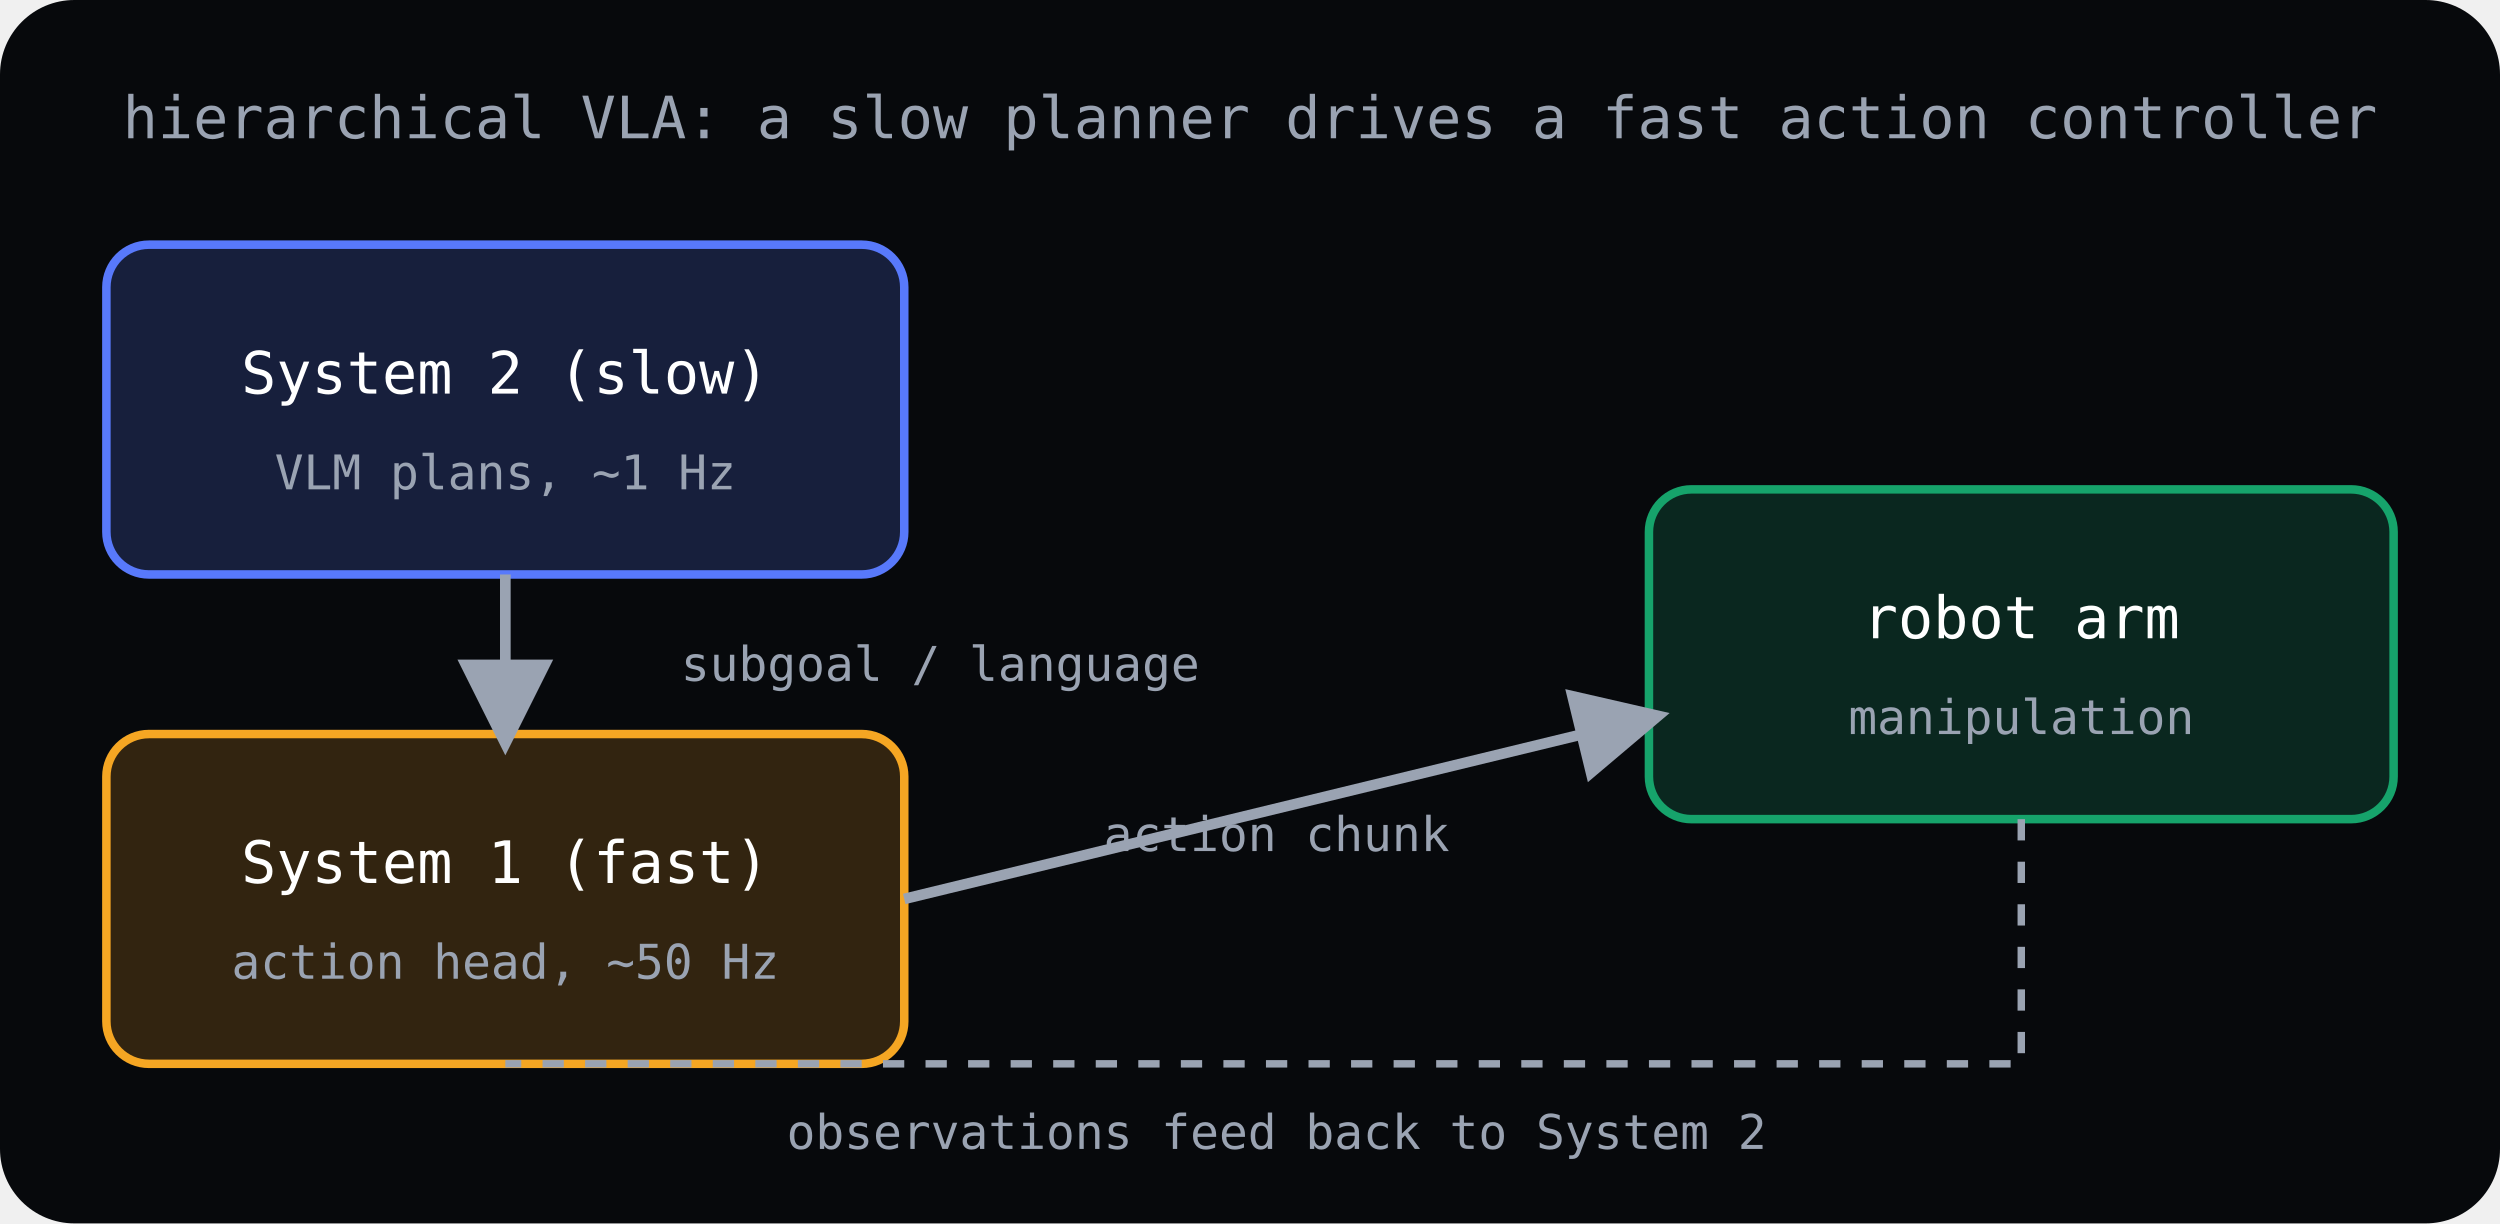
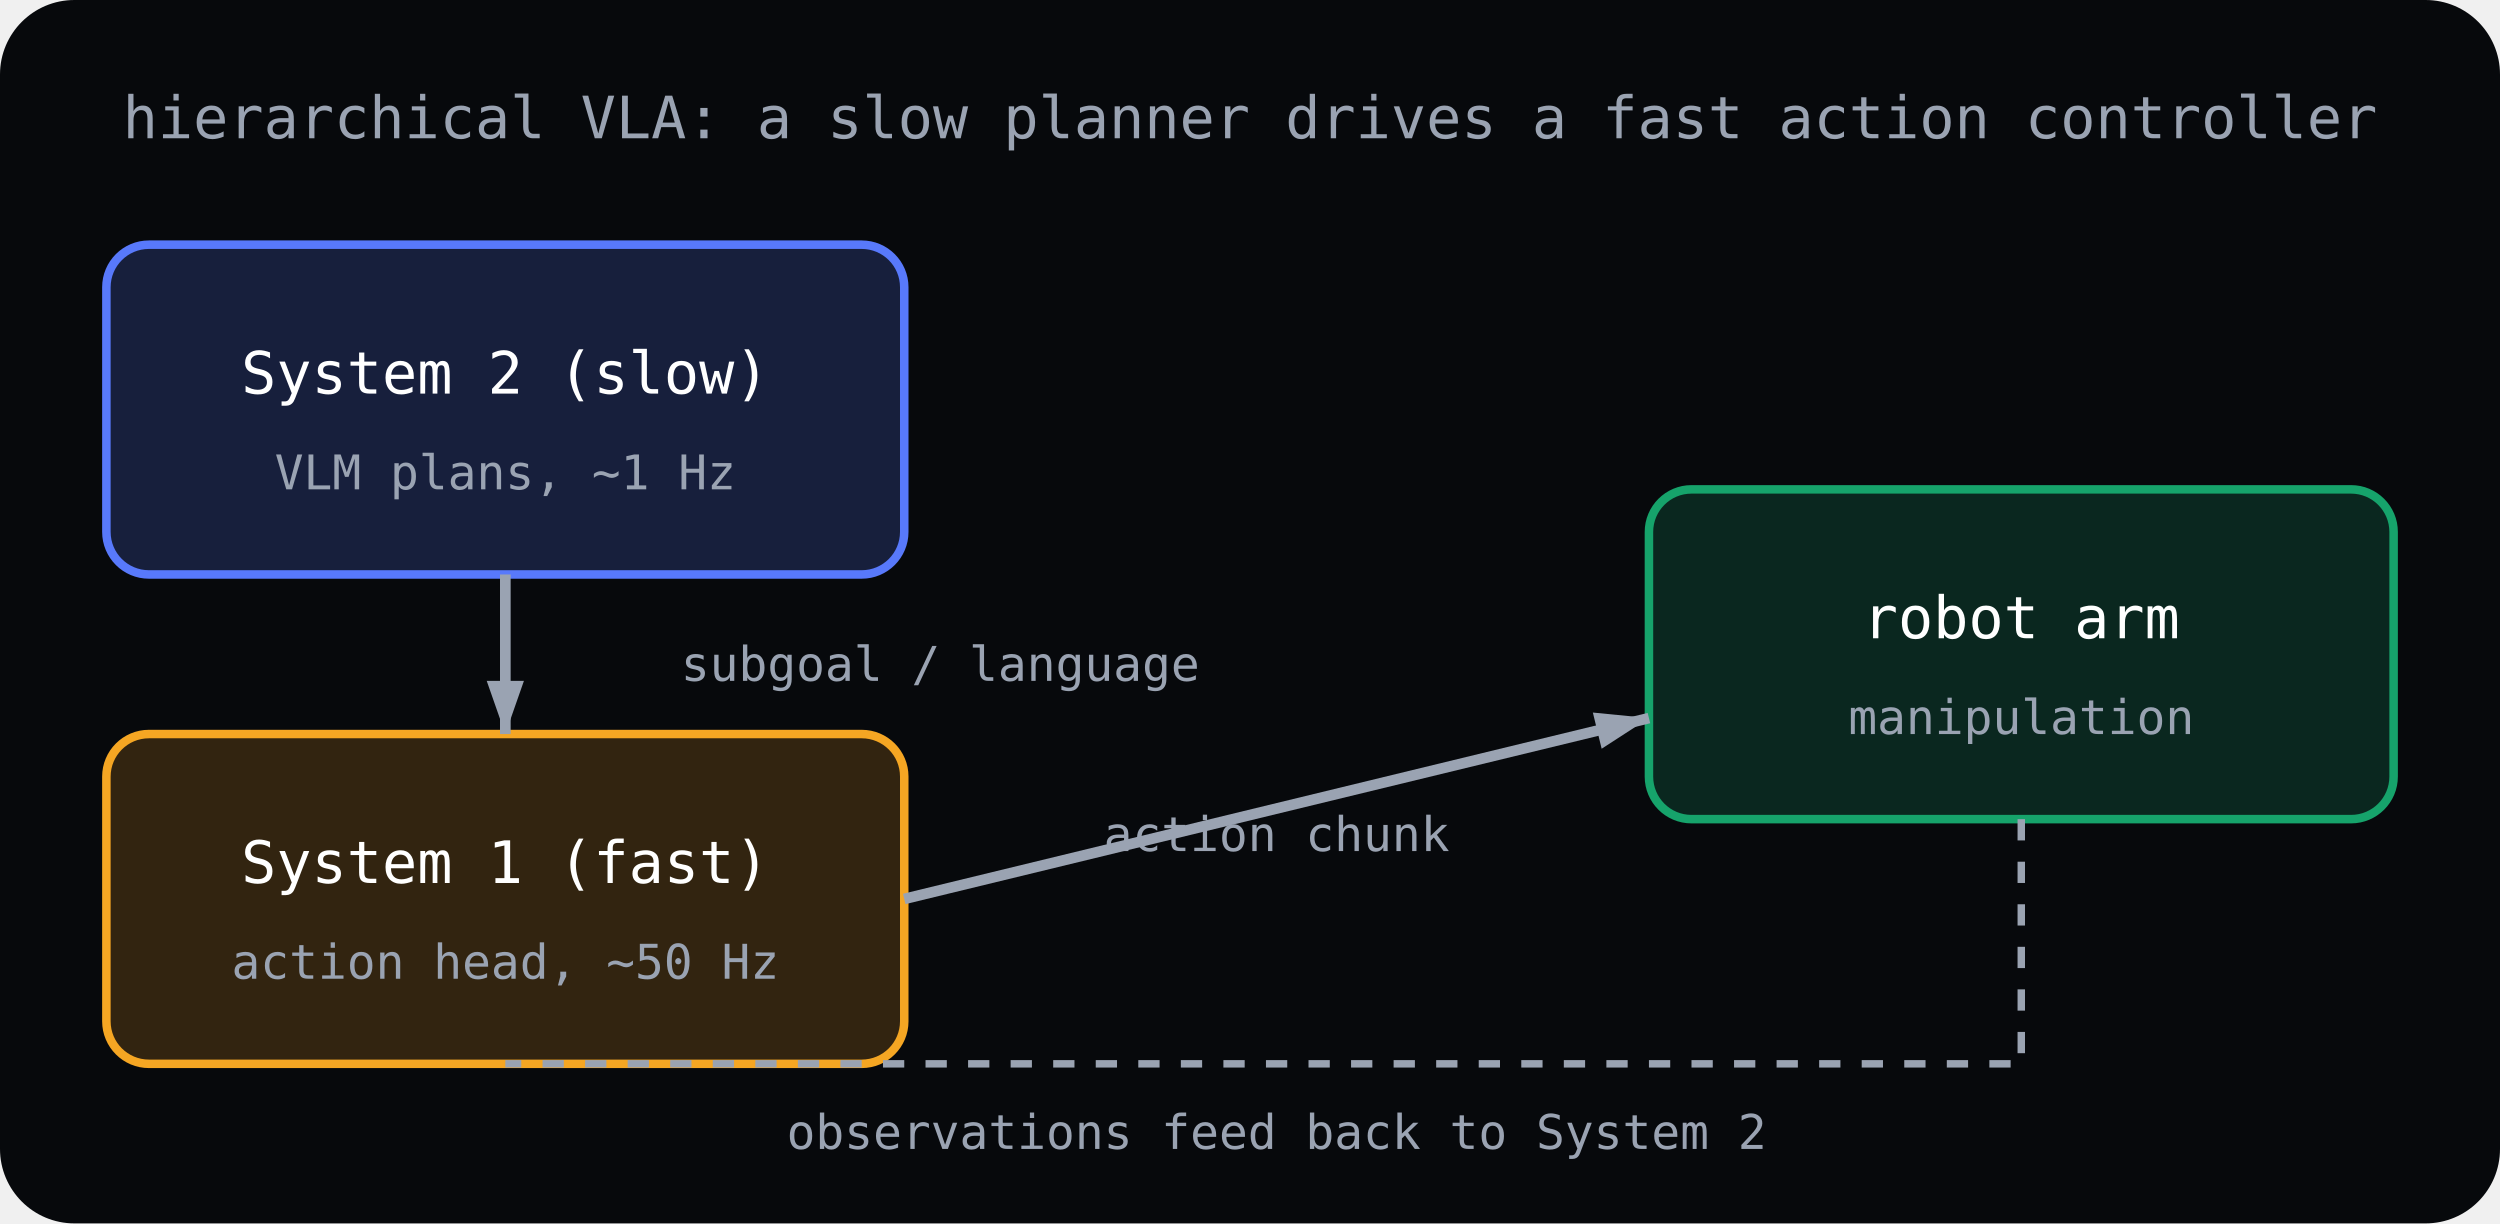
<svg xmlns="http://www.w3.org/2000/svg" viewBox="0 0 470 230" fill="none">
  <rect width="470" height="230" fill="var(--surface-sunken, #07090c)" rx="14" />
  <defs>
-     <marker id="paVlaArrow" markerWidth="9" markerHeight="9" refX="7" refY="4.5" orient="auto">
-       <path d="M0 0 L9 4.5 L0 9 Z" fill="#9aa3b2" />
+     <marker id="paVlaArrow" markerWidth="10" markerHeight="7" refX="10" refY="3.5" orient="auto" markerUnits="userSpaceOnUse">
+       <path d="M0 0 L10 3.5 L0 7 Z" fill="#9aa3b2" />
    </marker>
  </defs>
  <rect x="20" y="46" width="150" height="62" rx="8" fill="#5879fb" fill-opacity="0.2" stroke="#5879fb" stroke-width="1.6" />
  <text x="95" y="74" text-anchor="middle" fill="#ffffff" font-family="monospace" font-size="11">System 2 (slow)</text>
  <text x="95" y="92" text-anchor="middle" fill="var(--text-muted, #9aa3b2)" font-family="monospace" font-size="9">VLM plans, ~1 Hz</text>
  <rect x="20" y="138" width="150" height="62" rx="8" fill="#f5a623" fill-opacity="0.18" stroke="#f5a623" stroke-width="1.6" />
  <text x="95" y="166" text-anchor="middle" fill="#ffffff" font-family="monospace" font-size="11">System 1 (fast)</text>
  <text x="95" y="184" text-anchor="middle" fill="var(--text-muted, #9aa3b2)" font-family="monospace" font-size="9">action head, ~50 Hz</text>
  <rect x="310" y="92" width="140" height="62" rx="8" fill="#16a36b" fill-opacity="0.2" stroke="#16a36b" stroke-width="1.6" />
  <text x="380" y="120" text-anchor="middle" fill="#ffffff" font-family="monospace" font-size="11">robot arm</text>
  <text x="380" y="138" text-anchor="middle" fill="var(--text-muted, #9aa3b2)" font-family="monospace" font-size="9">manipulation</text>
  <line x1="95" y1="108" x2="95" y2="138" stroke="#9aa3b2" stroke-width="2" marker-end="url(#paVlaArrow)" />
  <text x="128" y="128" fill="var(--text-muted, #9aa3b2)" font-family="monospace" font-size="9">subgoal / language</text>
  <line x1="170" y1="169" x2="310" y2="135" stroke="#9aa3b2" stroke-width="2" marker-end="url(#paVlaArrow)" />
  <text x="240" y="160" text-anchor="middle" fill="#9aa3b2" font-family="monospace" font-size="9">action chunk</text>
  <path d="M380 154 L380 200 L95 200 L95 200" stroke="#9aa3b2" stroke-width="1.4" stroke-dasharray="4 4" fill="none" />
  <text x="240" y="216" text-anchor="middle" fill="var(--text-muted, #9aa3b2)" font-family="monospace" font-size="9">observations feed back to System 2</text>
  <text x="235" y="26" text-anchor="middle" fill="var(--text-muted, #9aa3b2)" font-family="monospace" font-size="11">hierarchical VLA: a slow planner drives a fast action controller</text>
</svg>
